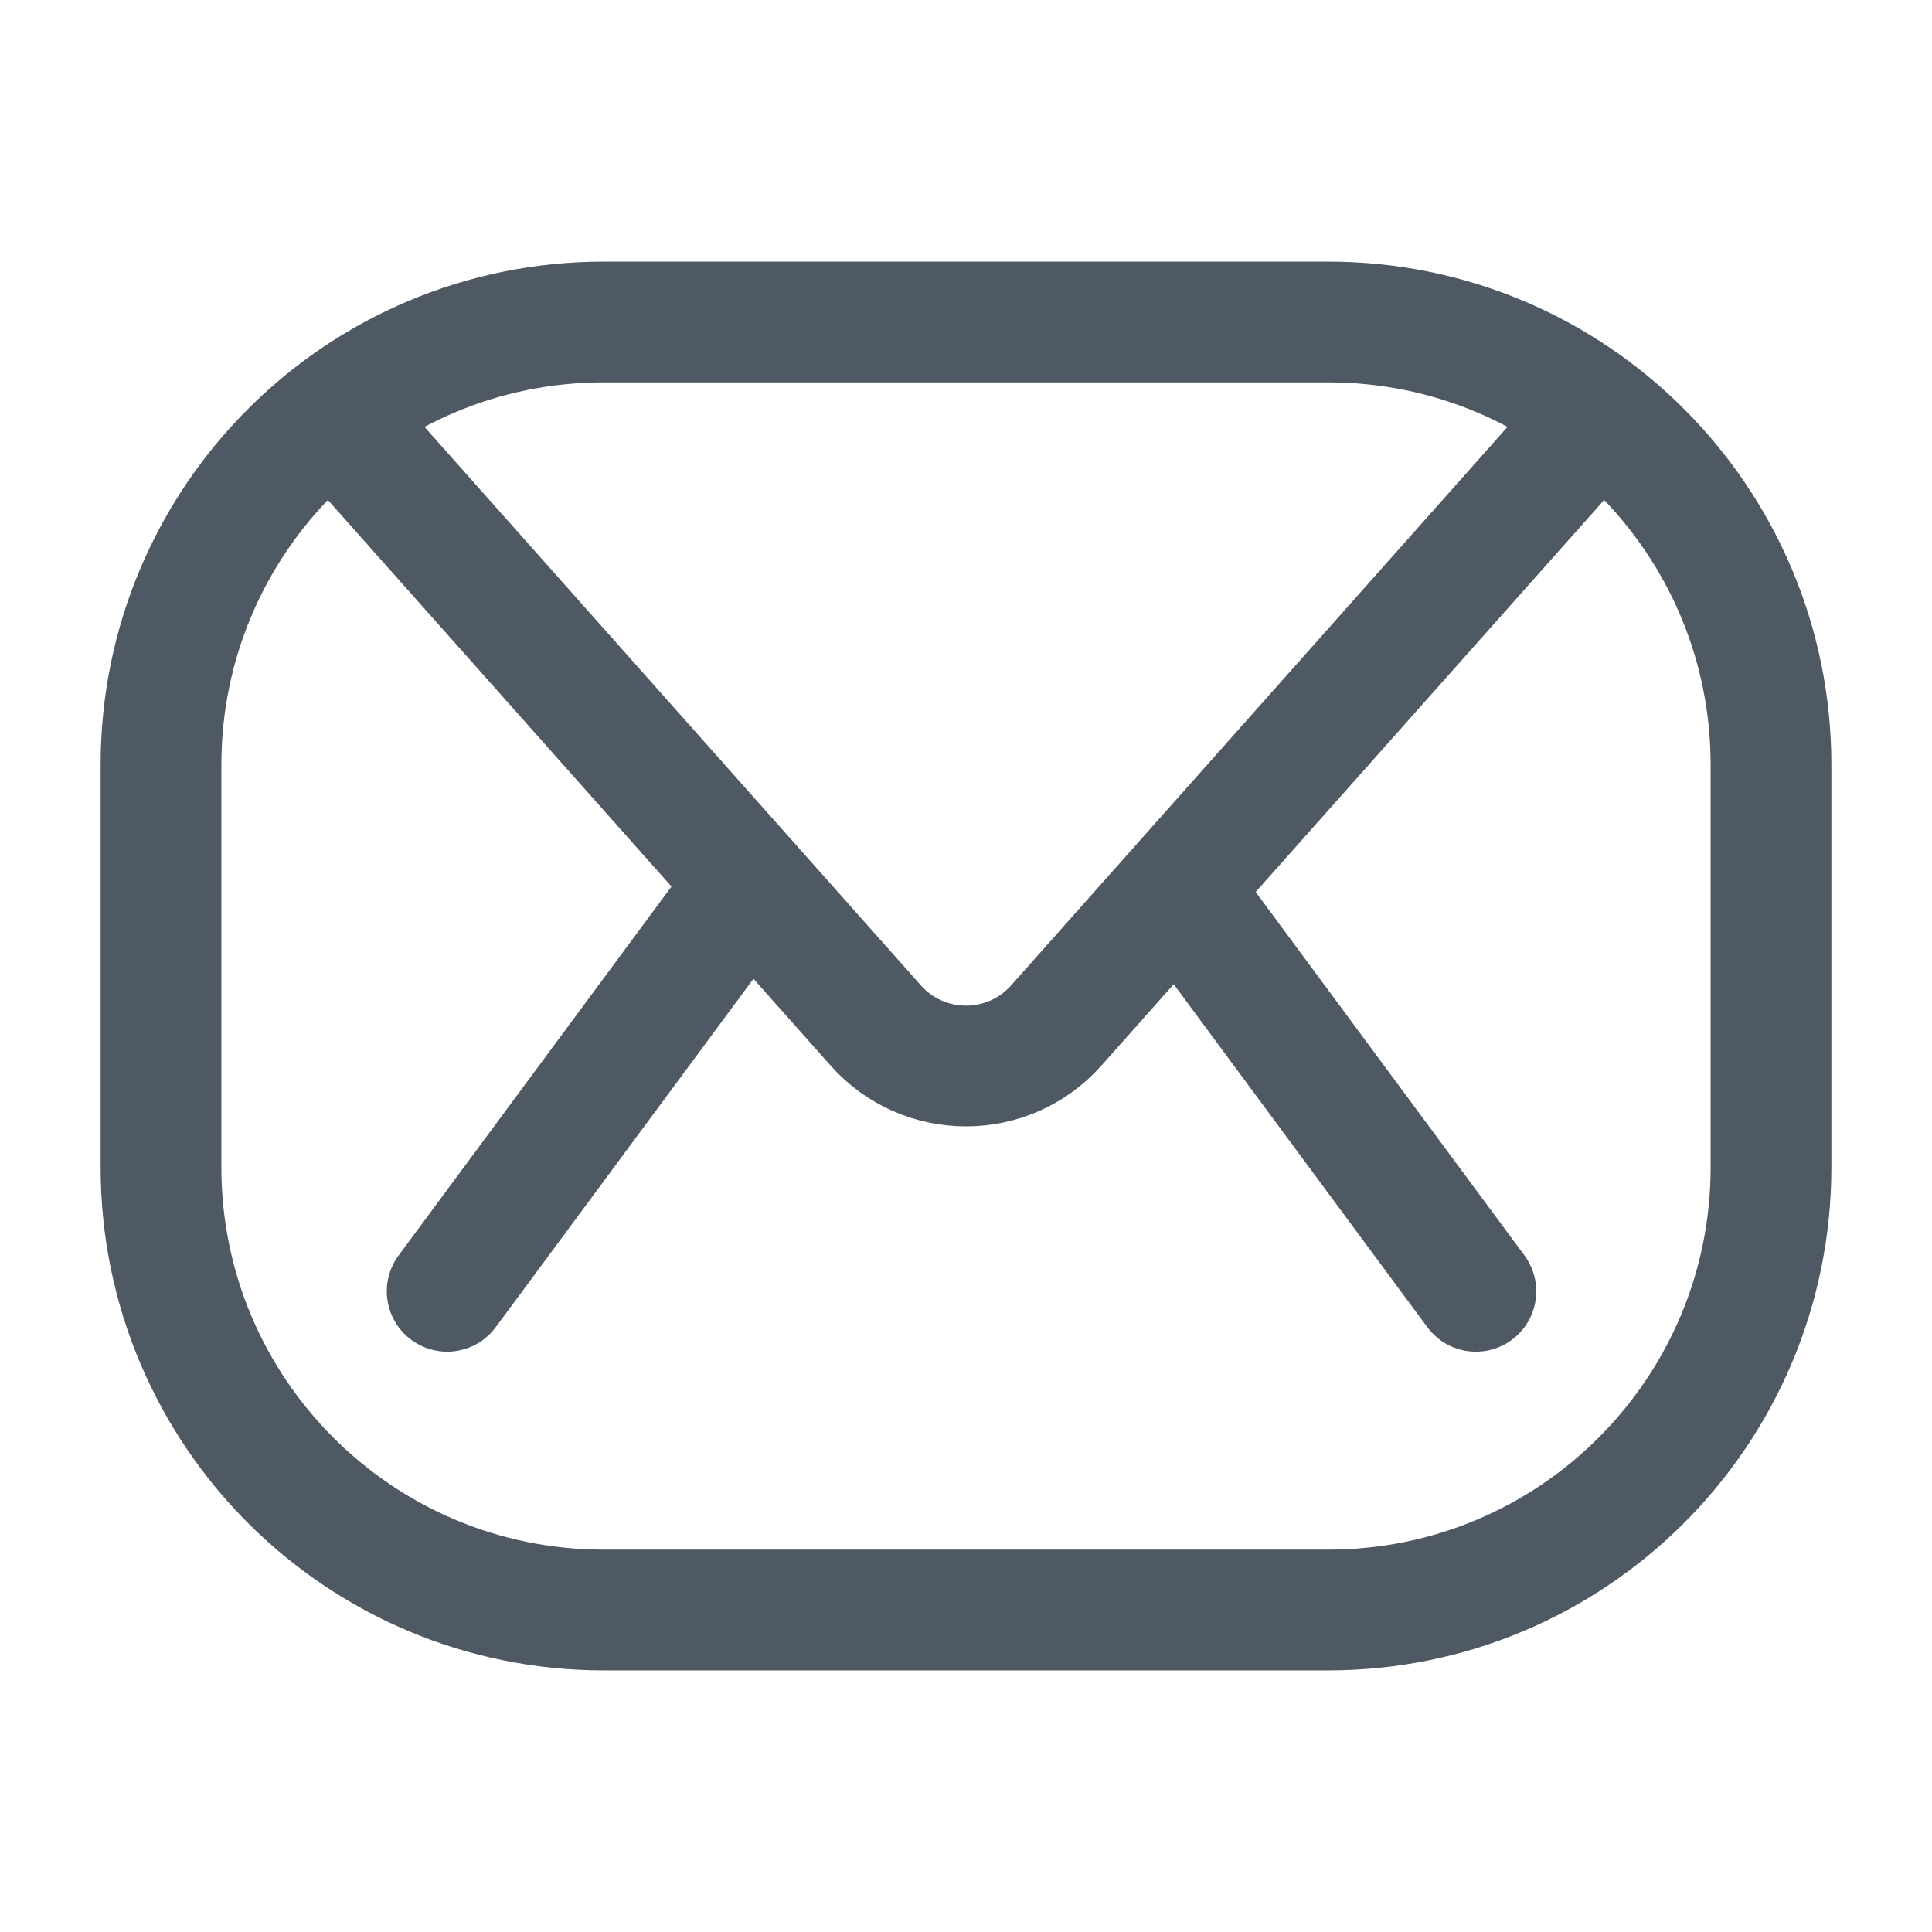
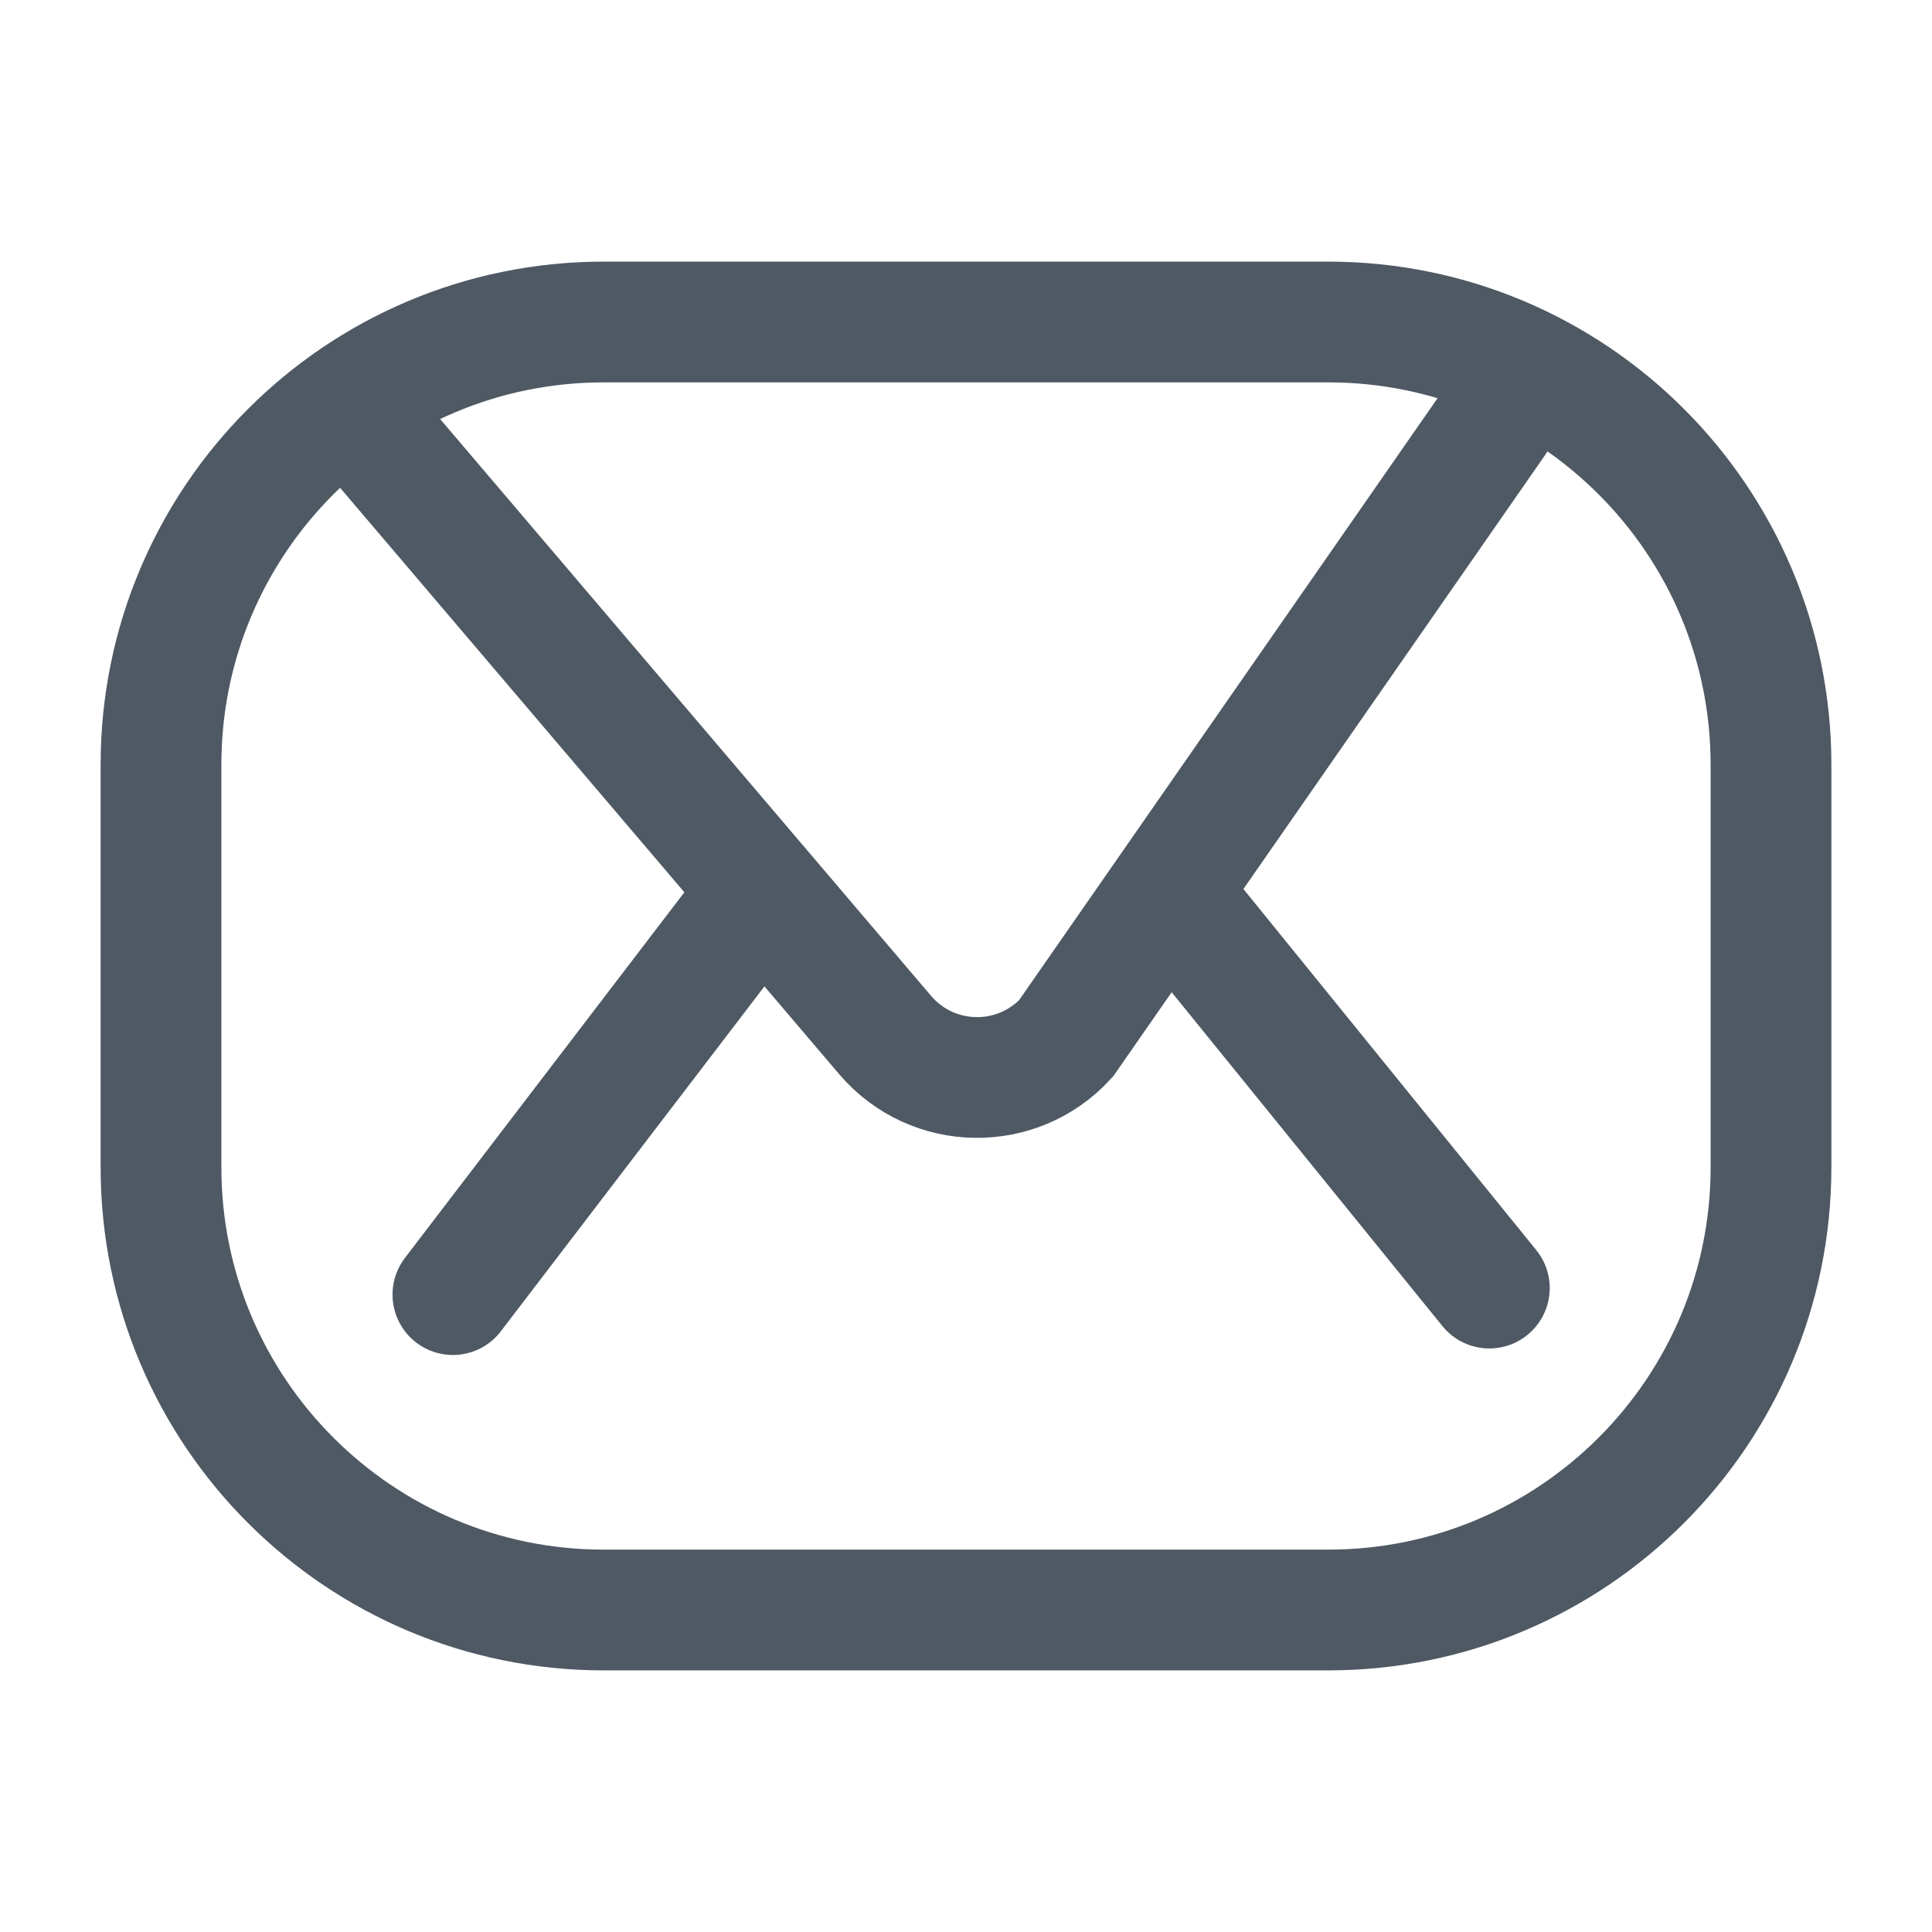
<svg xmlns="http://www.w3.org/2000/svg" width="24" height="24" viewBox="0 0 24 24" fill="none">
  <rect x="2" y="4" width="20" height="16" rx="5.5" stroke="#4E5964" stroke-width="1.5" />
-   <path d="M4 5L10.879 12.739C11.476 13.41 12.524 13.41 13.121 12.739L20 5" stroke="#4E5964" stroke-width="1.5" />
-   <path d="M8.946 11.457L5.555 16.041" stroke="#4E5964" stroke-width="1.5" stroke-linecap="round" />
-   <path d="M18.334 16.041L14.944 11.457" stroke="#4E5964" stroke-width="1.5" stroke-linecap="round" />
+   <path d="M18.577 5.226L13.243 12.899C12.636 13.561 11.587 13.544 11.001 12.864L4.5 5.226M9.088 11.552L5.626 16.082M18.501 16.001L14.579 11.165" stroke="#4E5964" stroke-width="1.5" stroke-linecap="round" />
</svg>
